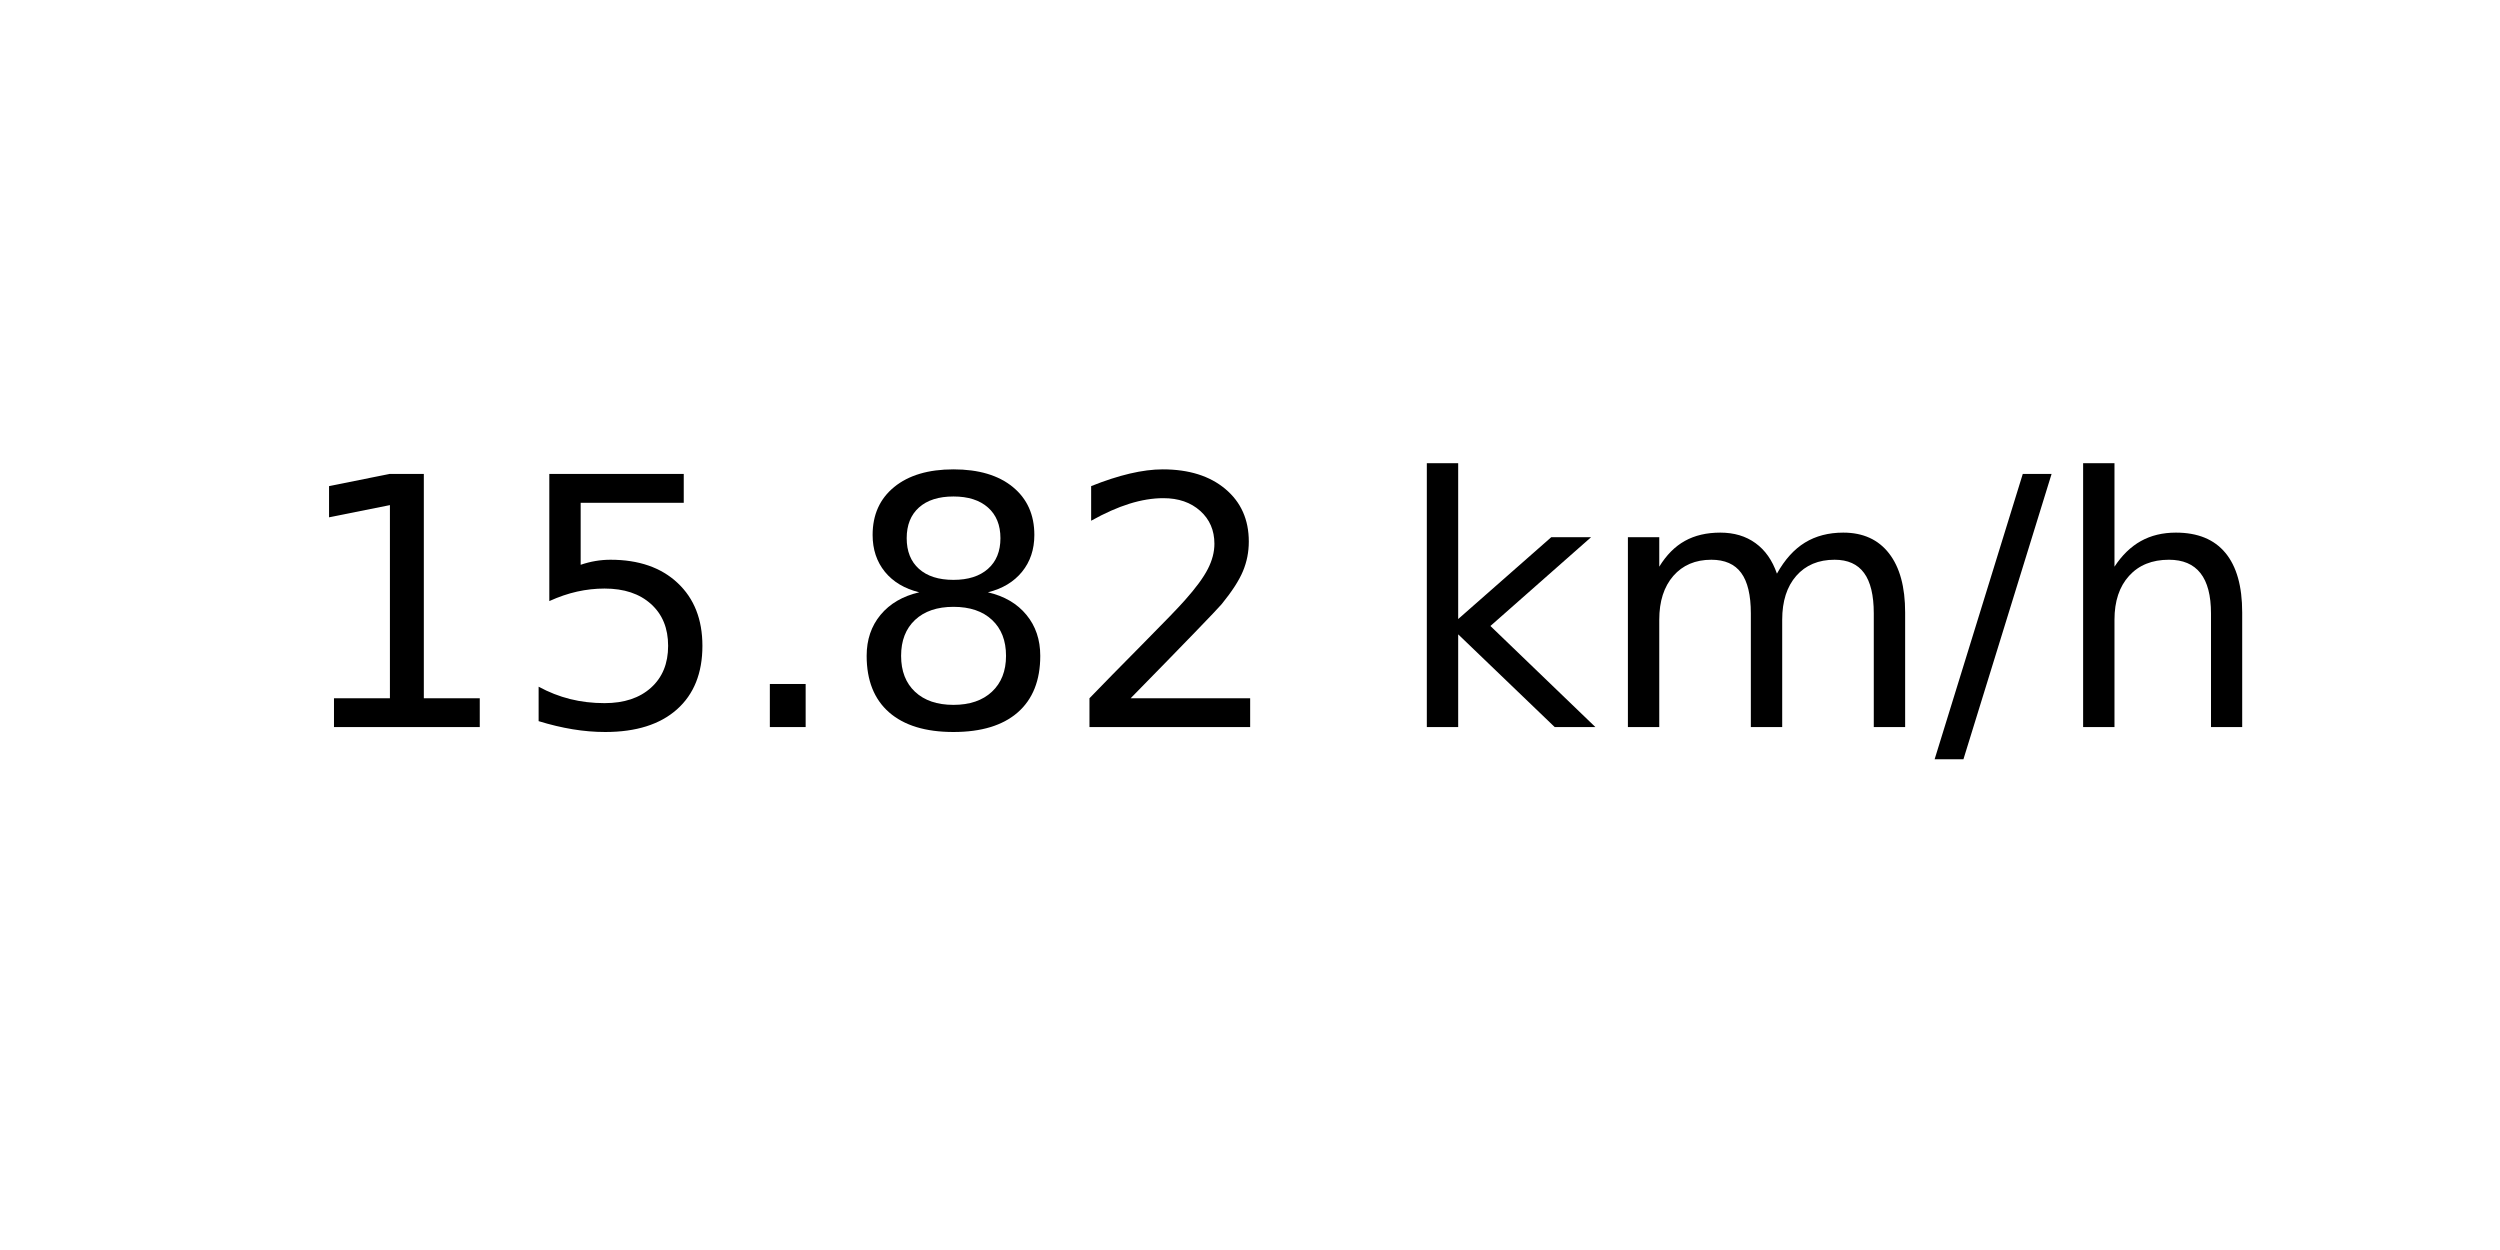
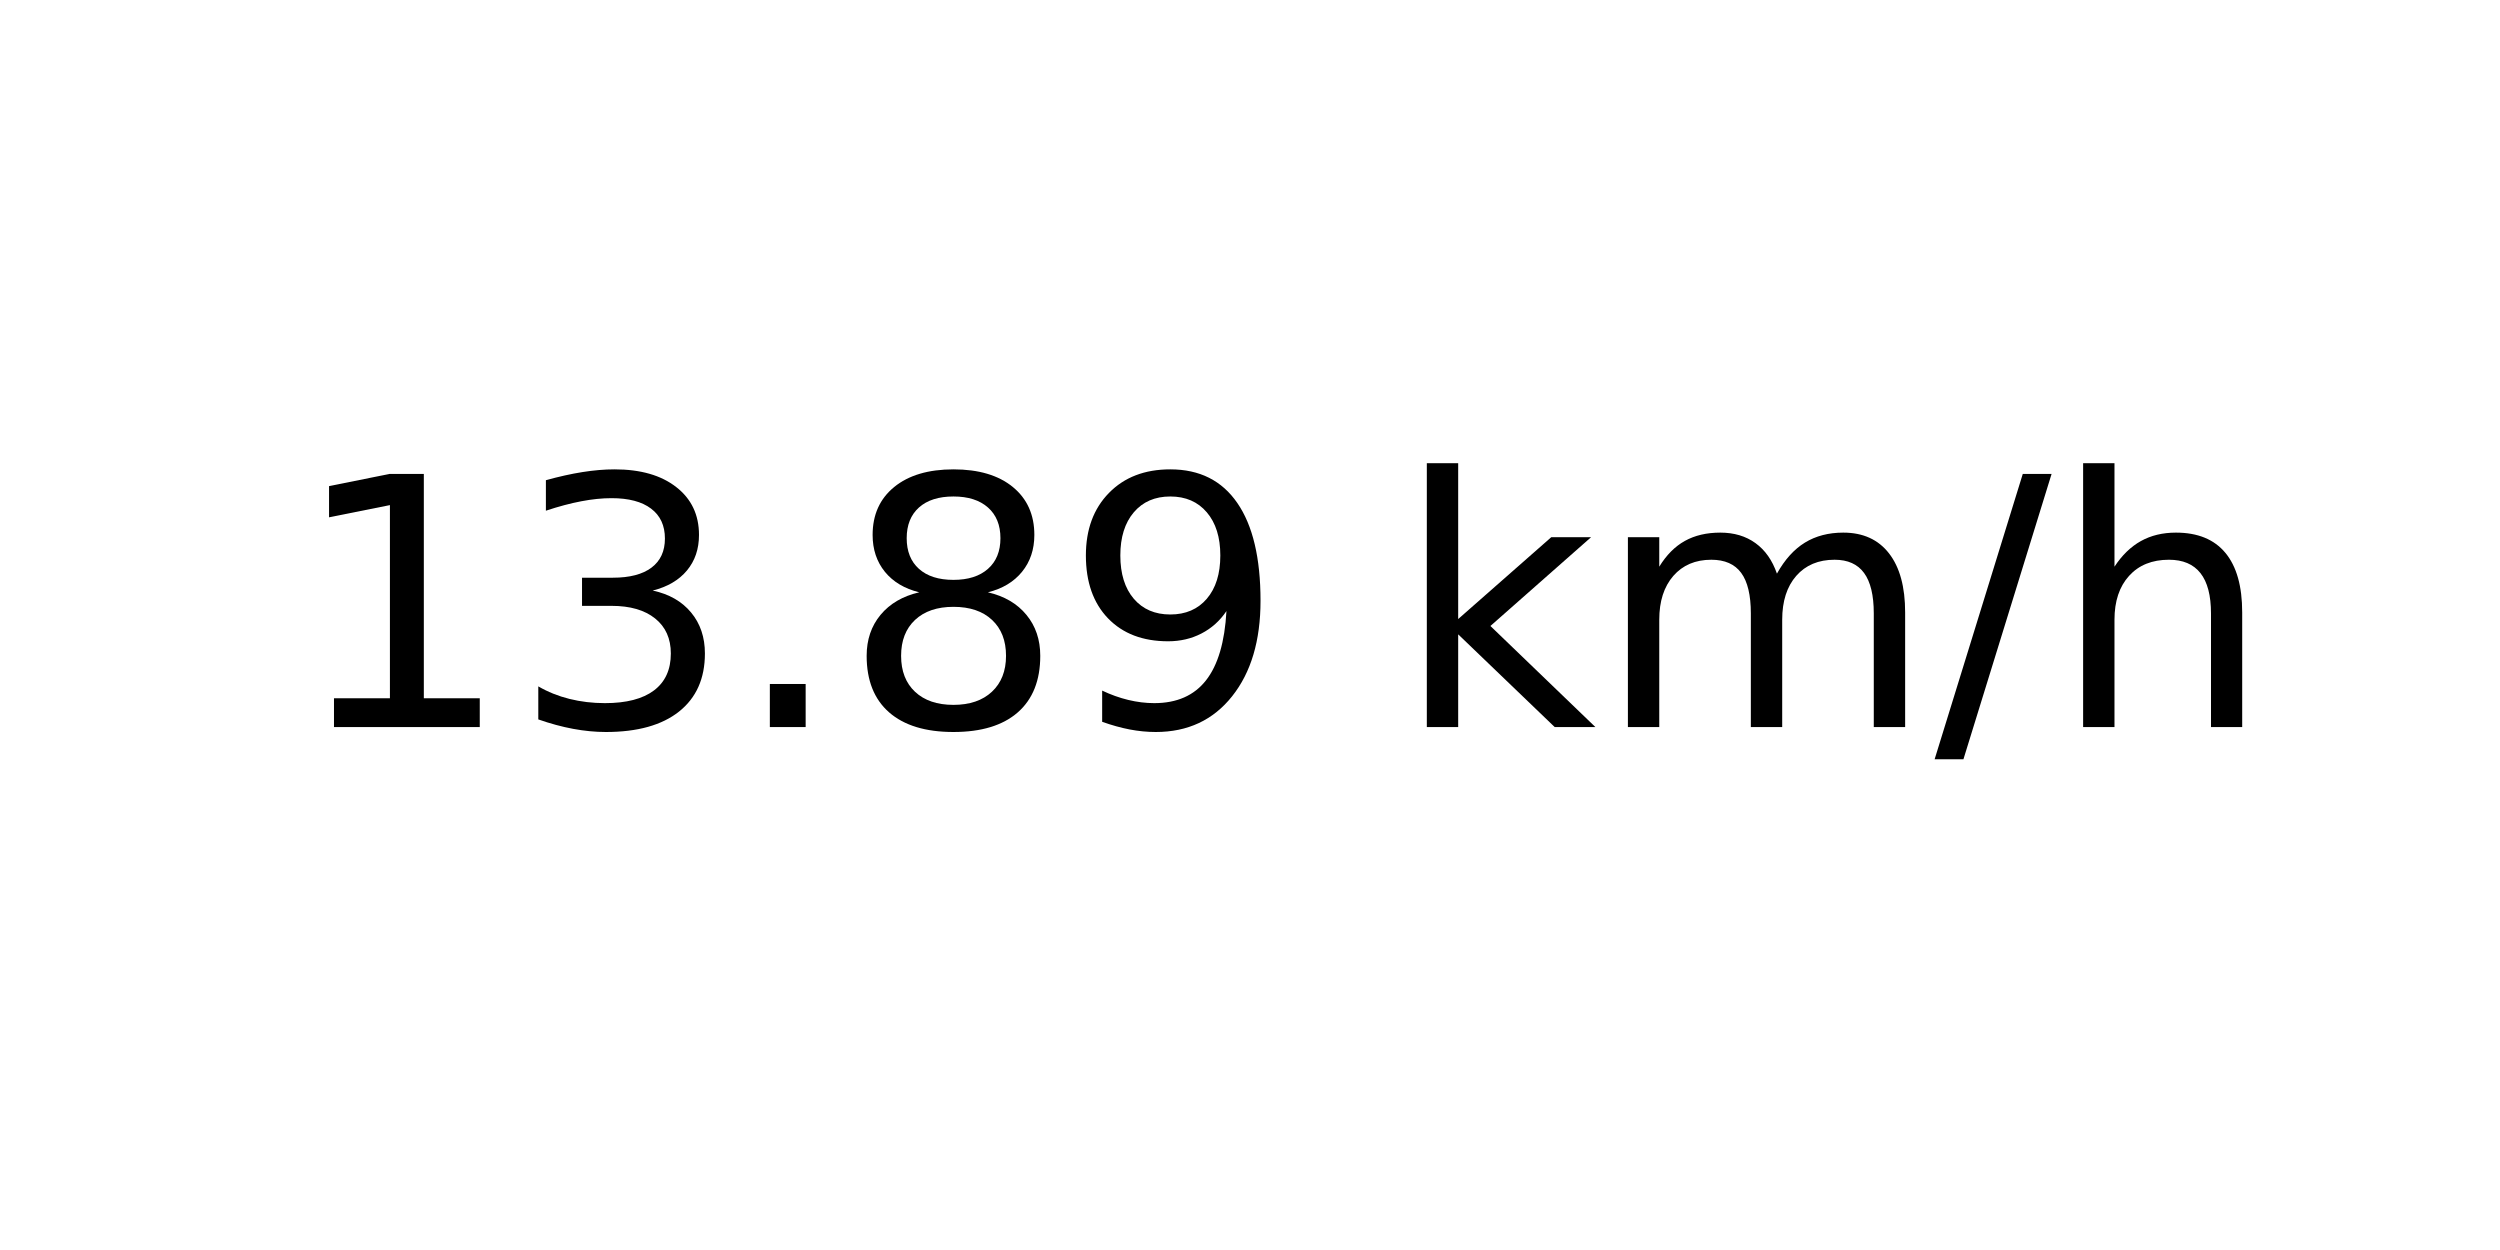
<svg xmlns="http://www.w3.org/2000/svg" xmlns:xlink="http://www.w3.org/1999/xlink" width="72pt" height="36pt" viewBox="0 0 72 36" version="1.1">
  <defs>
    <style type="text/css">*{stroke-linejoin: round; stroke-linecap: butt}</style>
  </defs>
  <g id="figure_1">
    <g id="axes_1">
      <g id="text_1">
        <g transform="translate(8.378125 20.93937) scale(0.1 -0.1)">
          <defs>
            <path id="DejaVuSans-31" d="M 794 531  L 1825 531  L 1825 4091  L 703 3866  L 703 4441  L 1819 4666  L 2450 4666  L 2450 531  L 3481 531  L 3481 0  L 794 0  L 794 531  z " transform="scale(0.015625)" />
-             <path id="DejaVuSans-35" d="M 691 4666  L 3169 4666  L 3169 4134  L 1269 4134  L 1269 2991  Q 1406 3038 1543 3061  Q 1681 3084 1819 3084  Q 2600 3084 3056 2656  Q 3513 2228 3513 1497  Q 3513 744 3044 326  Q 2575 -91 1722 -91  Q 1428 -91 1123 -41  Q 819 9 494 109  L 494 744  Q 775 591 1075 516  Q 1375 441 1709 441  Q 2250 441 2565 725  Q 2881 1009 2881 1497  Q 2881 1984 2565 2268  Q 2250 2553 1709 2553  Q 1456 2553 1204 2497  Q 953 2441 691 2322  L 691 4666  z " transform="scale(0.015625)" />
+             <path id="DejaVuSans-33" d="M 2597 2516  Q 3050 2419 3304 2112  Q 3559 1806 3559 1356  Q 3559 666 3084 287  Q 2609 -91 1734 -91  Q 1441 -91 1130 -33  Q 819 25 488 141  L 488 750  Q 750 597 1062 519  Q 1375 441 1716 441  Q 2309 441 2620 675  Q 2931 909 2931 1356  Q 2931 1769 2642 2001  Q 2353 2234 1838 2234  L 1294 2234  L 1294 2753  L 1863 2753  Q 2328 2753 2575 2939  Q 2822 3125 2822 3475  Q 2822 3834 2567 4026  Q 2313 4219 1838 4219  Q 1578 4219 1281 4162  Q 984 4106 628 3988  L 628 4550  Q 988 4650 1302 4700  Q 1616 4750 1894 4750  Q 2613 4750 3031 4423  Q 3450 4097 3450 3541  Q 3450 3153 3228 2886  Q 3006 2619 2597 2516  z " transform="scale(0.015625)" />
            <path id="DejaVuSans-2e" d="M 684 794  L 1344 794  L 1344 0  L 684 0  L 684 794  z " transform="scale(0.015625)" />
            <path id="DejaVuSans-38" d="M 2034 2216  Q 1584 2216 1326 1975  Q 1069 1734 1069 1313  Q 1069 891 1326 650  Q 1584 409 2034 409  Q 2484 409 2743 651  Q 3003 894 3003 1313  Q 3003 1734 2745 1975  Q 2488 2216 2034 2216  z M 1403 2484  Q 997 2584 770 2862  Q 544 3141 544 3541  Q 544 4100 942 4425  Q 1341 4750 2034 4750  Q 2731 4750 3128 4425  Q 3525 4100 3525 3541  Q 3525 3141 3298 2862  Q 3072 2584 2669 2484  Q 3125 2378 3379 2068  Q 3634 1759 3634 1313  Q 3634 634 3220 271  Q 2806 -91 2034 -91  Q 1263 -91 848 271  Q 434 634 434 1313  Q 434 1759 690 2068  Q 947 2378 1403 2484  z M 1172 3481  Q 1172 3119 1398 2916  Q 1625 2713 2034 2713  Q 2441 2713 2670 2916  Q 2900 3119 2900 3481  Q 2900 3844 2670 4047  Q 2441 4250 2034 4250  Q 1625 4250 1398 4047  Q 1172 3844 1172 3481  z " transform="scale(0.015625)" />
-             <path id="DejaVuSans-32" d="M 1228 531  L 3431 531  L 3431 0  L 469 0  L 469 531  Q 828 903 1448 1529  Q 2069 2156 2228 2338  Q 2531 2678 2651 2914  Q 2772 3150 2772 3378  Q 2772 3750 2511 3984  Q 2250 4219 1831 4219  Q 1534 4219 1204 4116  Q 875 4013 500 3803  L 500 4441  Q 881 4594 1212 4672  Q 1544 4750 1819 4750  Q 2544 4750 2975 4387  Q 3406 4025 3406 3419  Q 3406 3131 3298 2873  Q 3191 2616 2906 2266  Q 2828 2175 2409 1742  Q 1991 1309 1228 531  z " transform="scale(0.015625)" />
+             <path id="DejaVuSans-39" d="M 703 97  L 703 672  Q 941 559 1184 500  Q 1428 441 1663 441  Q 2288 441 2617 861  Q 2947 1281 2994 2138  Q 2813 1869 2534 1725  Q 2256 1581 1919 1581  Q 1219 1581 811 2004  Q 403 2428 403 3163  Q 403 3881 828 4315  Q 1253 4750 1959 4750  Q 2769 4750 3195 4129  Q 3622 3509 3622 2328  Q 3622 1225 3098 567  Q 2575 -91 1691 -91  Q 1453 -91 1209 -44  Q 966 3 703 97  z M 1959 2075  Q 2384 2075 2632 2365  Q 2881 2656 2881 3163  Q 2881 3666 2632 3958  Q 2384 4250 1959 4250  Q 1534 4250 1286 3958  Q 1038 3666 1038 3163  Q 1038 2656 1286 2365  Q 1534 2075 1959 2075  z " transform="scale(0.015625)" />
            <path id="DejaVuSans-20" transform="scale(0.015625)" />
            <path id="DejaVuSans-6b" d="M 581 4863  L 1159 4863  L 1159 1991  L 2875 3500  L 3609 3500  L 1753 1863  L 3688 0  L 2938 0  L 1159 1709  L 1159 0  L 581 0  L 581 4863  z " transform="scale(0.015625)" />
            <path id="DejaVuSans-6d" d="M 3328 2828  Q 3544 3216 3844 3400  Q 4144 3584 4550 3584  Q 5097 3584 5394 3201  Q 5691 2819 5691 2113  L 5691 0  L 5113 0  L 5113 2094  Q 5113 2597 4934 2840  Q 4756 3084 4391 3084  Q 3944 3084 3684 2787  Q 3425 2491 3425 1978  L 3425 0  L 2847 0  L 2847 2094  Q 2847 2600 2669 2842  Q 2491 3084 2119 3084  Q 1678 3084 1418 2786  Q 1159 2488 1159 1978  L 1159 0  L 581 0  L 581 3500  L 1159 3500  L 1159 2956  Q 1356 3278 1631 3431  Q 1906 3584 2284 3584  Q 2666 3584 2933 3390  Q 3200 3197 3328 2828  z " transform="scale(0.015625)" />
            <path id="DejaVuSans-2f" d="M 1625 4666  L 2156 4666  L 531 -594  L 0 -594  L 1625 4666  z " transform="scale(0.015625)" />
            <path id="DejaVuSans-68" d="M 3513 2113  L 3513 0  L 2938 0  L 2938 2094  Q 2938 2591 2744 2837  Q 2550 3084 2163 3084  Q 1697 3084 1428 2787  Q 1159 2491 1159 1978  L 1159 0  L 581 0  L 581 4863  L 1159 4863  L 1159 2956  Q 1366 3272 1645 3428  Q 1925 3584 2291 3584  Q 2894 3584 3203 3211  Q 3513 2838 3513 2113  z " transform="scale(0.015625)" />
          </defs>
          <use xlink:href="#DejaVuSans-31" />
-           <use xlink:href="#DejaVuSans-35" x="63.623" />
+           <use xlink:href="#DejaVuSans-33" x="63.623" />
          <use xlink:href="#DejaVuSans-2e" x="127.246" />
          <use xlink:href="#DejaVuSans-38" x="159.033" />
-           <use xlink:href="#DejaVuSans-32" x="222.656" />
+           <use xlink:href="#DejaVuSans-39" x="222.656" />
          <use xlink:href="#DejaVuSans-20" x="286.279" />
          <use xlink:href="#DejaVuSans-6b" x="318.066" />
          <use xlink:href="#DejaVuSans-6d" x="375.977" />
          <use xlink:href="#DejaVuSans-2f" x="473.389" />
          <use xlink:href="#DejaVuSans-68" x="507.08" />
        </g>
      </g>
    </g>
  </g>
</svg>
